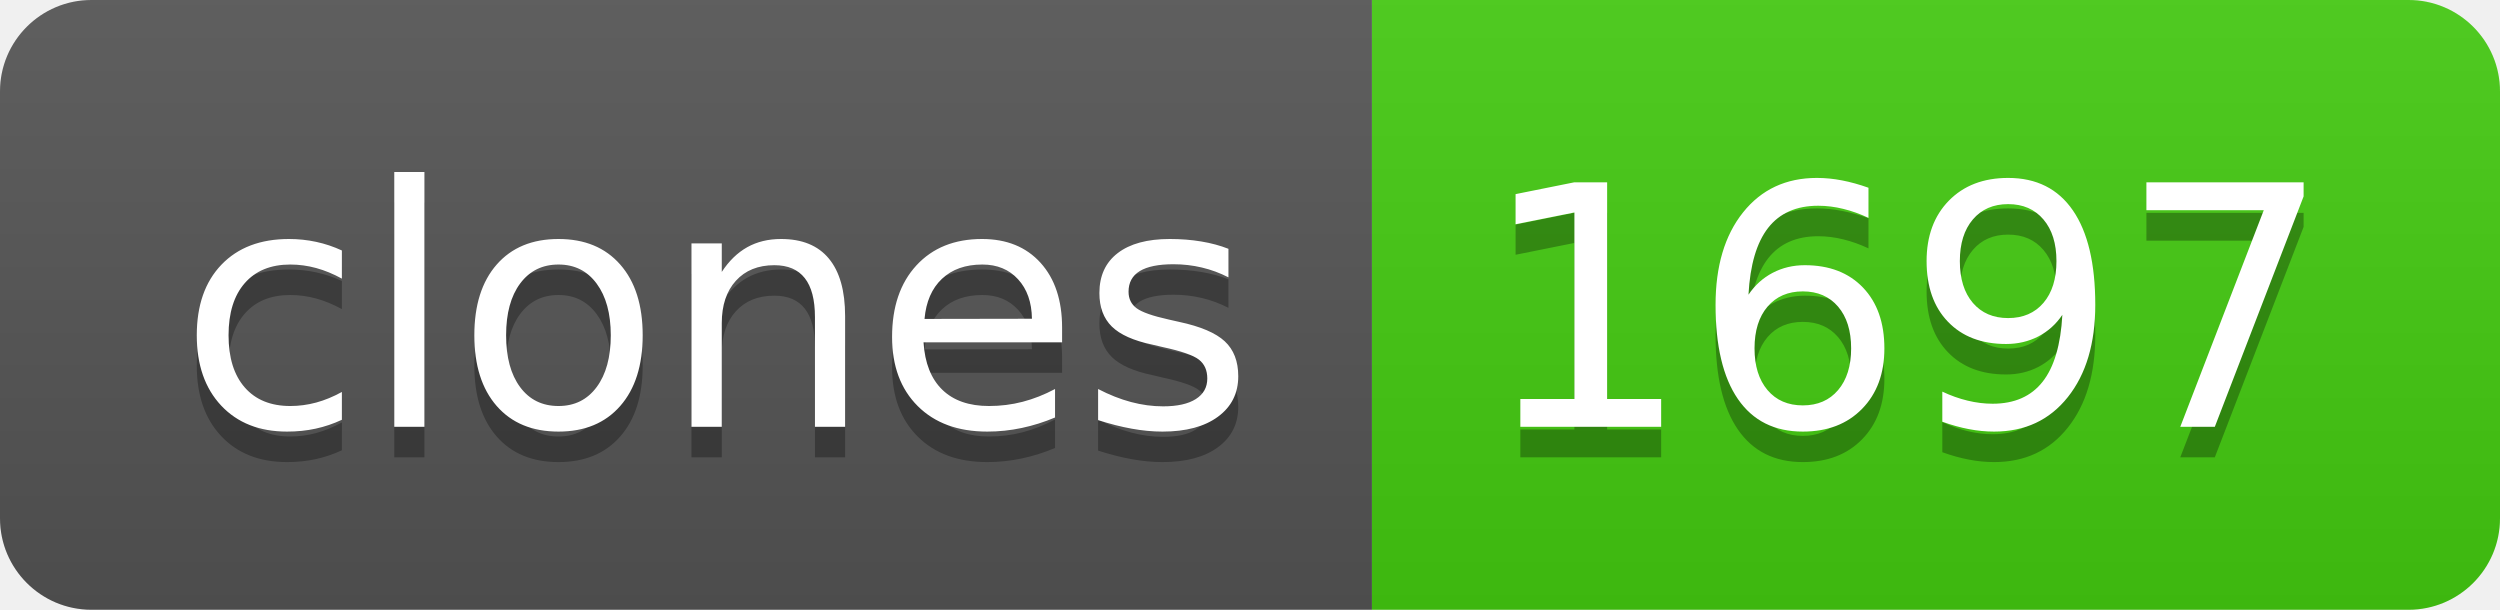
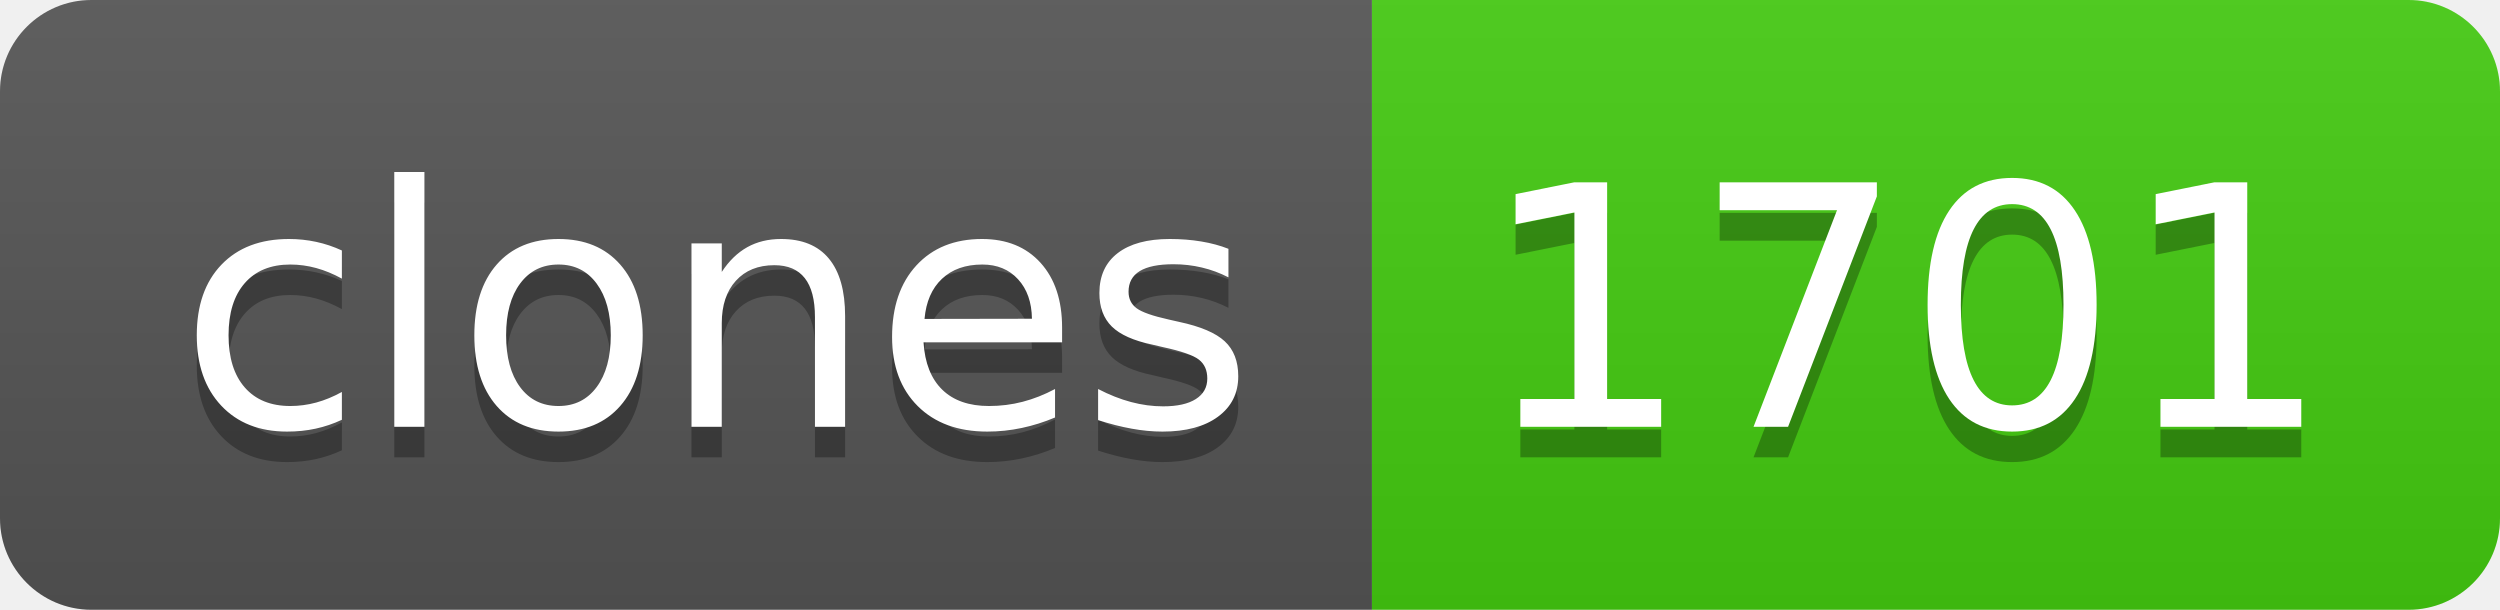
- <svg xmlns="http://www.w3.org/2000/svg" width="82" height="20" role="img" aria-label="clones: 1697">
+ <svg xmlns="http://www.w3.org/2000/svg" width="82" height="20" role="img" aria-label="clones: 1701">
  <linearGradient id="s" x2="0" y2="100%">
    <stop offset="0" stop-color="#bbb" stop-opacity=".1" />
    <stop offset="1" stop-opacity=".1" />
  </linearGradient>
  <clipPath id="r">
    <rect width="82" height="20" rx="3" fill="#fff" />
  </clipPath>
  <g clip-path="url(#r)">
    <rect width="45" height="20" fill="#555" />
    <rect x="45" width="37" height="20" fill="#4c1" />
    <rect width="82" height="20" fill="url(#s)" />
  </g>
  <g fill="#fff" text-anchor="middle" font-family="Verdana,Geneva,DejaVu Sans,sans-serif" text-rendering="geometricPrecision" font-size="110">
    <text aria-hidden="true" x="235" y="150" fill="#010101" fill-opacity=".3" transform="scale(.1)" textLength="350">clones</text>
    <text x="235" y="140" transform="scale(.1)" fill="#fff" textLength="350">clones</text>
-     <text aria-hidden="true" x="625" y="150" fill="#010101" fill-opacity=".3" transform="scale(.1)" textLength="270">1697</text>
-     <text x="625" y="140" transform="scale(.1)" fill="#fff" textLength="270">1697</text>
+     <text aria-hidden="true" x="625" y="150" fill="#010101" fill-opacity=".3" transform="scale(.1)" textLength="270">1701</text>
+     <text x="625" y="140" transform="scale(.1)" fill="#fff" textLength="270">1701</text>
  </g>
</svg>
